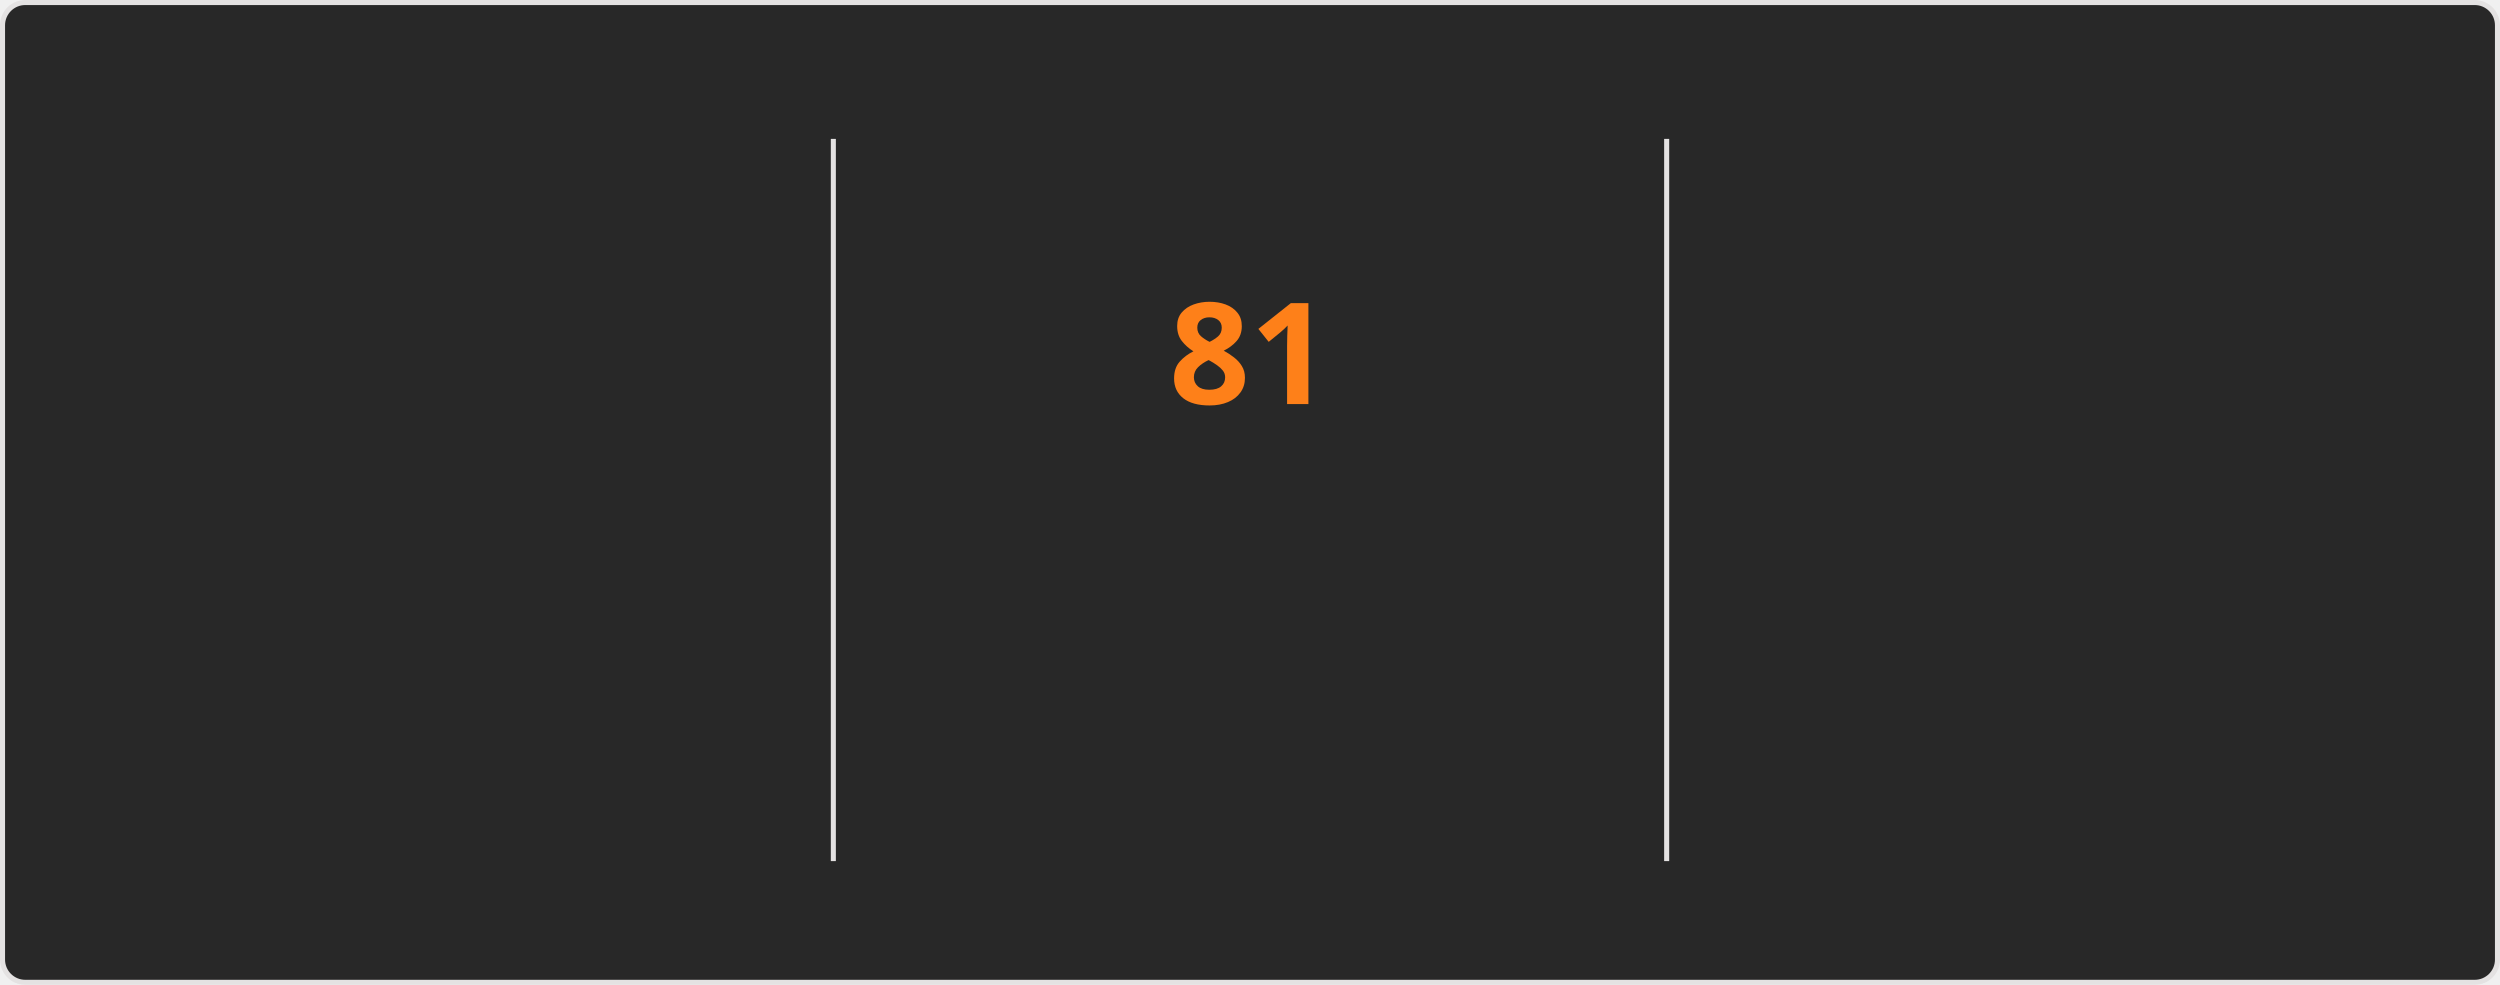
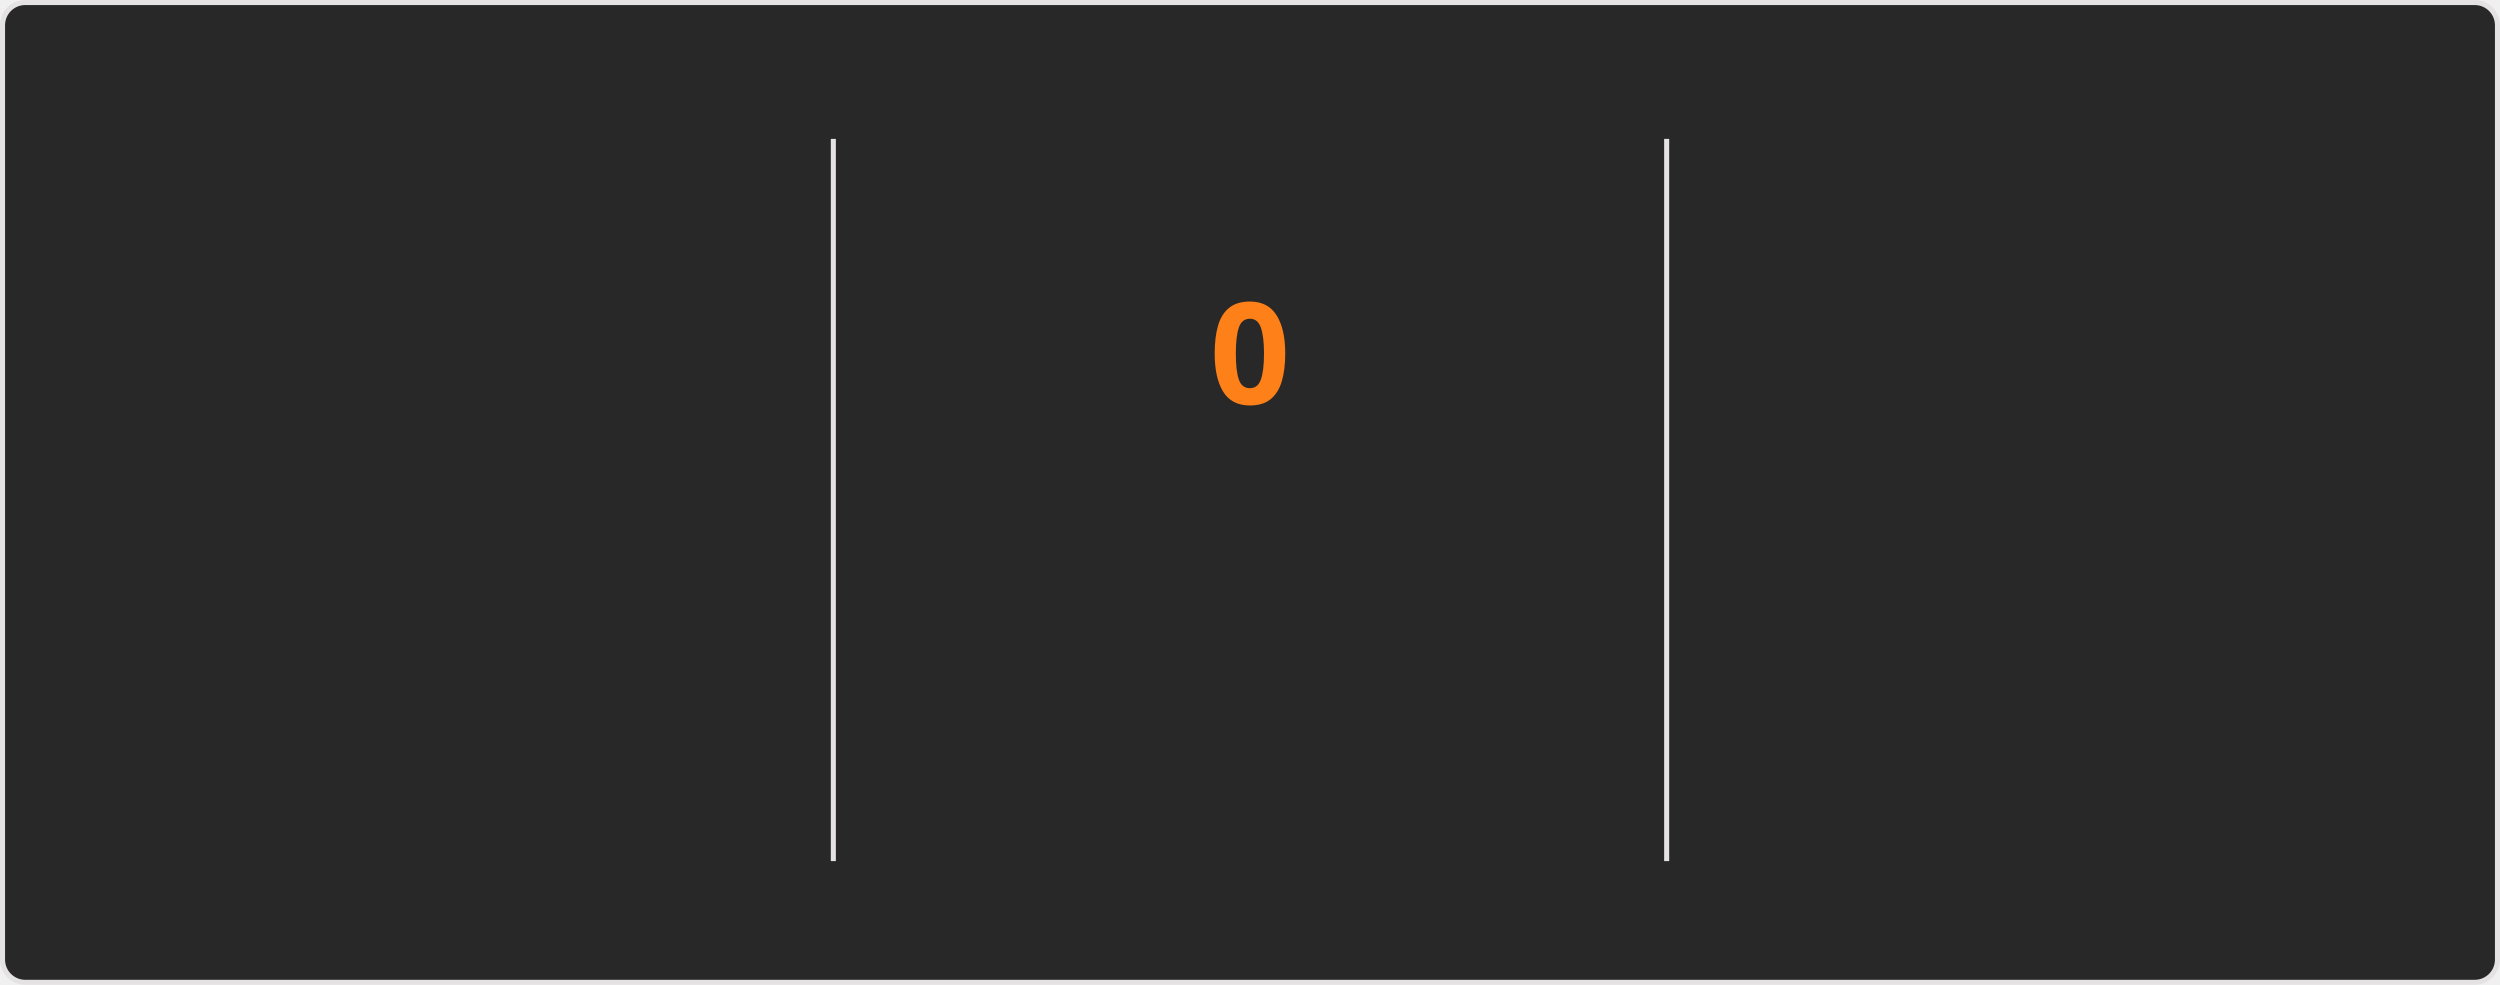
<svg xmlns="http://www.w3.org/2000/svg" style="isolation: isolate" viewBox="0 0 495 195" width="495px" height="195px" direction="ltr">
  <style>
    @keyframes currstreak {
      0% { font-size: 3px; opacity: 0.2; }
      80% { font-size: 34px; opacity: 1; }
      100% { font-size: 28px; opacity: 1; }
    }
    @keyframes fadein {
      0% { opacity: 0; }
      100% { opacity: 1; }
    }
    .big-number {
      font-family: "Segoe UI", Ubuntu, sans-serif;
      font-weight: 700;
      font-size: 28px;
      fill: #fabd2f;
    }
    .label {
      font-family: "Segoe UI", Ubuntu, sans-serif;
      font-weight: 400;
      font-size: 14px;
      fill: #fabd2f;
    }
    .range-text {
      font-family: "Segoe UI", Ubuntu, sans-serif;
      font-weight: 400;
      font-size: 12px;
      fill: #8ec07c;
    }
    .current-streak-num {
      font-family: "Segoe UI", Ubuntu, sans-serif;
      font-weight: 700;
      font-size: 28px;
      fill: #fe8019;
    }</style>
  <defs>
    <clipPath id="outer_rectangle">
      <rect width="495" height="195" rx="4.5" />
    </clipPath>
    <mask id="mask_out_ring_behind_fire">
      <rect width="495" height="195" fill="white" />
      <ellipse id="mask-ellipse" cx="247.5" cy="32" rx="13" ry="18" fill="black" />
    </mask>
  </defs>
  <g clip-path="url(#outer_rectangle)">
    <g style="isolation: isolate">
      <rect fill="#282828" rx="4.5" x="0.5" y="0.5" width="494" height="194" stroke="#e4e2e2" />
    </g>
    <g style="isolation: isolate">
      <line x1="165" y1="28" x2="165" y2="170" vector-effect="non-scaling-stroke" stroke-width="1" stroke="#e4e2e2" stroke-linejoin="miter" stroke-linecap="square" stroke-miterlimit="3" />
      <line x1="330" y1="28" x2="330" y2="170" vector-effect="non-scaling-stroke" stroke-width="1" stroke="#e4e2e2" stroke-linejoin="miter" stroke-linecap="square" stroke-miterlimit="3" />
    </g>
    <g style="isolation: isolate">
      <g transform="translate(82.5, 48)">
        <text x="0" y="32" stroke-width="0" text-anchor="middle" class="big-number" style="opacity: 0; animation: fadein 0.5s linear forwards 0.6s">
            5.9K
          </text>
      </g>
      <g transform="translate(82.5, 84)">
        <text x="0" y="32" stroke-width="0" text-anchor="middle" class="label" style="opacity: 0; animation: fadein 0.5s linear forwards 0.7s">
            Total Contributions
          </text>
      </g>
      <g transform="translate(82.5, 114)">
        <text x="0" y="32" stroke-width="0" text-anchor="middle" class="range-text" style="opacity: 0; animation: fadein 0.5s linear forwards 0.8s">
            Sep 28 - Present
          </text>
      </g>
    </g>
    <g style="isolation: isolate">
      <g mask="url(#mask_out_ring_behind_fire)">
        <circle cx="247.5" cy="71" r="40" fill="none" stroke="#fabd2f" stroke-width="5" style="opacity: 0; animation: fadein 0.5s linear forwards 0.4s" />
      </g>
      <g transform="translate(247.5, 19.5)" stroke-opacity="0" style="opacity: 0; animation: fadein 0.5s linear forwards 0.6s">
        <path d="M -12 -0.5 L 15 -0.5 L 15 23.5 L -12 23.5 L -12 -0.5 Z" fill="none" />
        <path d="M 1.5 0.67 C 1.5 0.67 2.24 3.32 2.24 5.47 C 2.24 7.53 0.89 9.2 -1.17 9.2 C -3.23 9.2 -4.79 7.53 -4.79 5.47 L -4.76 5.11 C -6.78 7.51 -8 10.62 -8 13.99 C -8 18.41 -4.42 22 0 22 C 4.42 22 8 18.41 8 13.99 C 8 8.6 5.41 3.79 1.5 0.67 Z M -0.29 19 C -2.07 19 -3.51 17.6 -3.51 15.86 C -3.51 14.24 -2.46 13.1 -0.7 12.74 C 1.07 12.38 2.9 11.53 3.92 10.16 C 4.31 11.45 4.51 12.81 4.51 14.2 C 4.51 16.85 2.36 19 -0.29 19 Z" fill="#fabd2f" stroke-opacity="0" />
      </g>
      <g transform="translate(247.5, 48)">
        <text x="0" y="32" stroke-width="0" text-anchor="middle" class="current-streak-num" style="animation: currstreak 0.6s linear forwards">
-             81
+             0
          </text>
      </g>
      <g transform="translate(247.5, 108)">
        <text x="0" y="32" stroke-width="0" text-anchor="middle" class="label" style="opacity: 0; animation: fadein 0.5s linear forwards 0.9s">
            Current Streak
          </text>
      </g>
      <g transform="translate(247.5, 145)">
        <text x="0" y="21" stroke-width="0" text-anchor="middle" class="range-text" style="opacity: 0; animation: fadein 0.5s linear forwards 0.9s">
-             Jul 12 - Sep 30
+             0 days
          </text>
      </g>
    </g>
    <g style="isolation: isolate">
      <g transform="translate(412.5, 48)">
        <text x="0" y="32" stroke-width="0" text-anchor="middle" class="big-number" style="opacity: 0; animation: fadein 0.5s linear forwards 1.2s">
            81
          </text>
      </g>
      <g transform="translate(412.5, 84)">
        <text x="0" y="32" stroke-width="0" text-anchor="middle" class="label" style="opacity: 0; animation: fadein 0.5s linear forwards 1.3s">
            Longest Streak
          </text>
      </g>
      <g transform="translate(412.5, 114)">
        <text x="0" y="32" stroke-width="0" text-anchor="middle" class="range-text" style="opacity: 0; animation: fadein 0.5s linear forwards 1.4s">
            Jul 12 - Sep 30
          </text>
      </g>
    </g>
  </g>
</svg>
